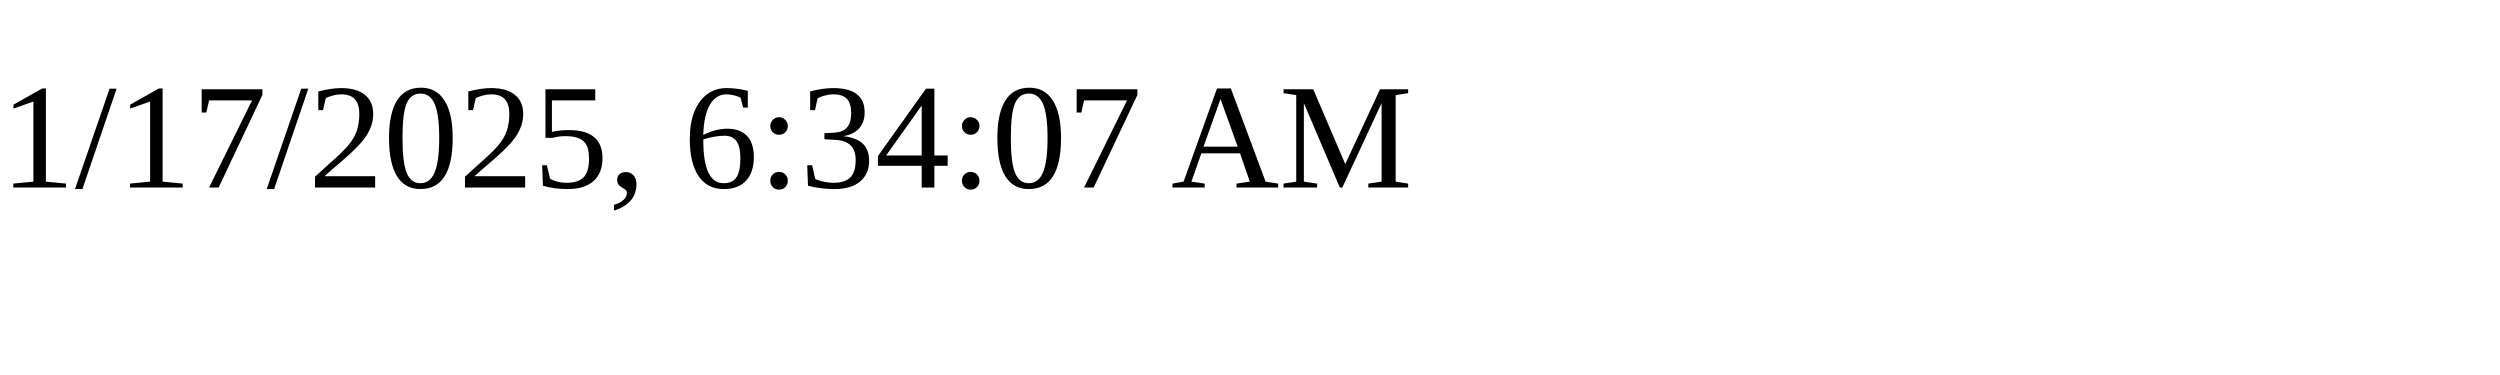
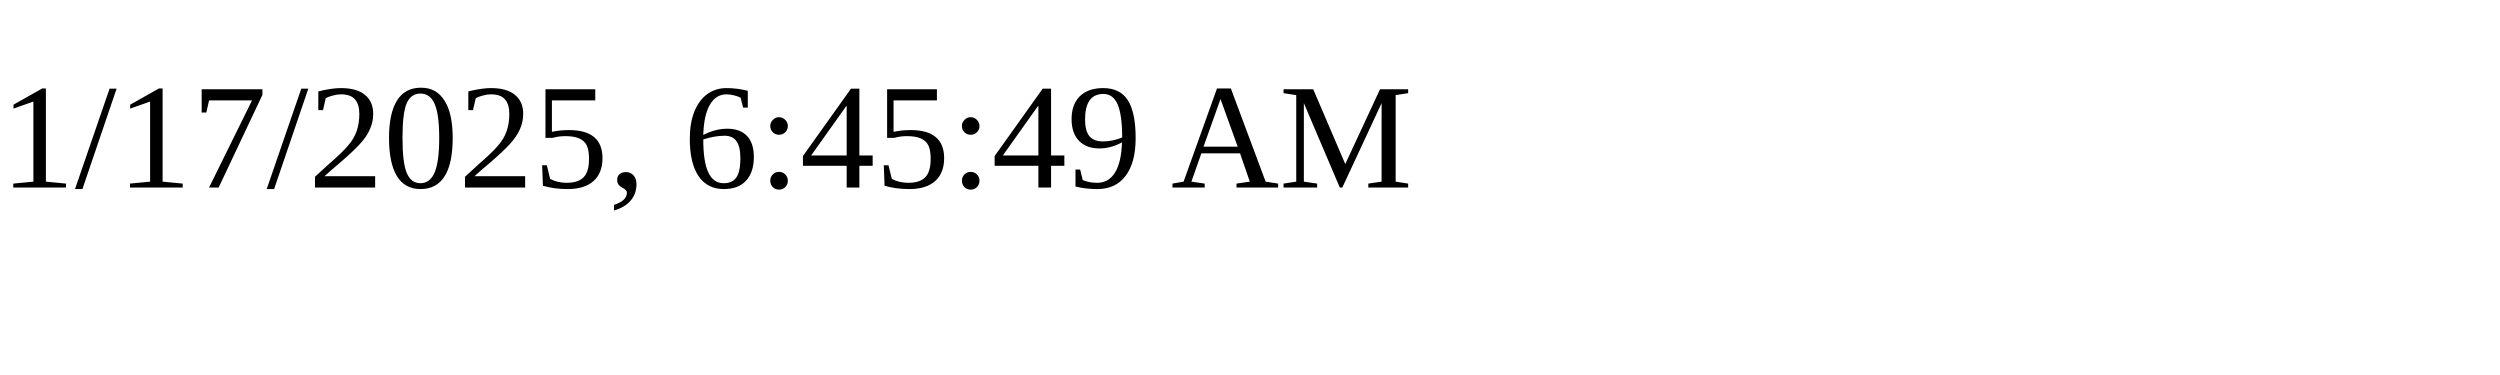
<svg xmlns="http://www.w3.org/2000/svg" height="30" width="200">
-   <text x="0" y="15">1/17/2025, 6:34:07 AM</text>
+   <text x="0" y="15">1/17/2025, 6:45:49 AM</text>
</svg>
